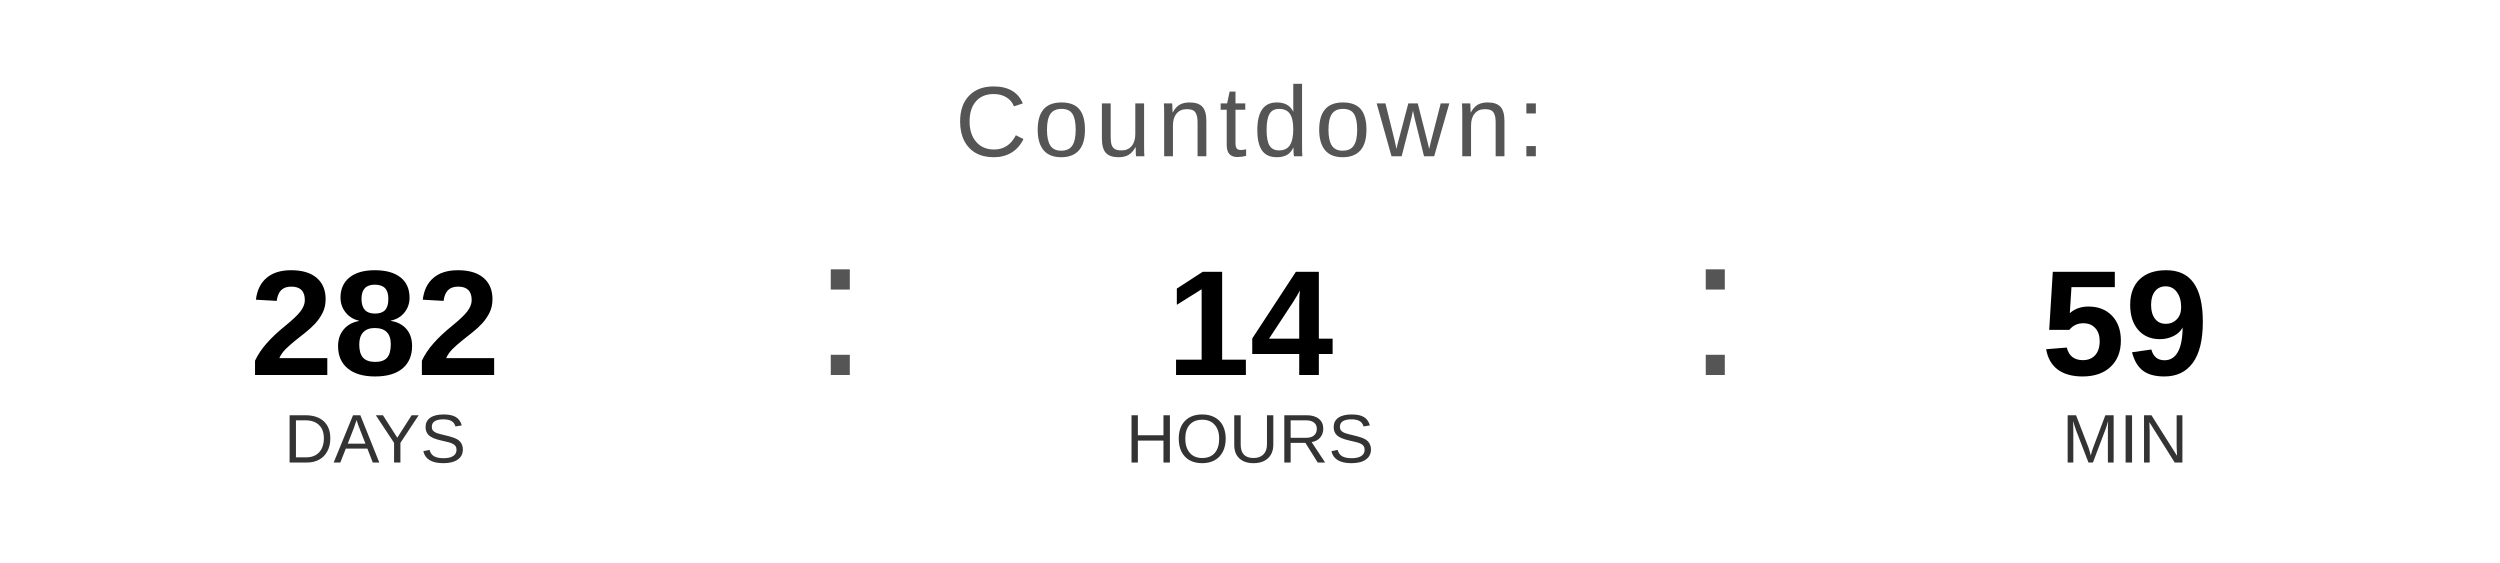
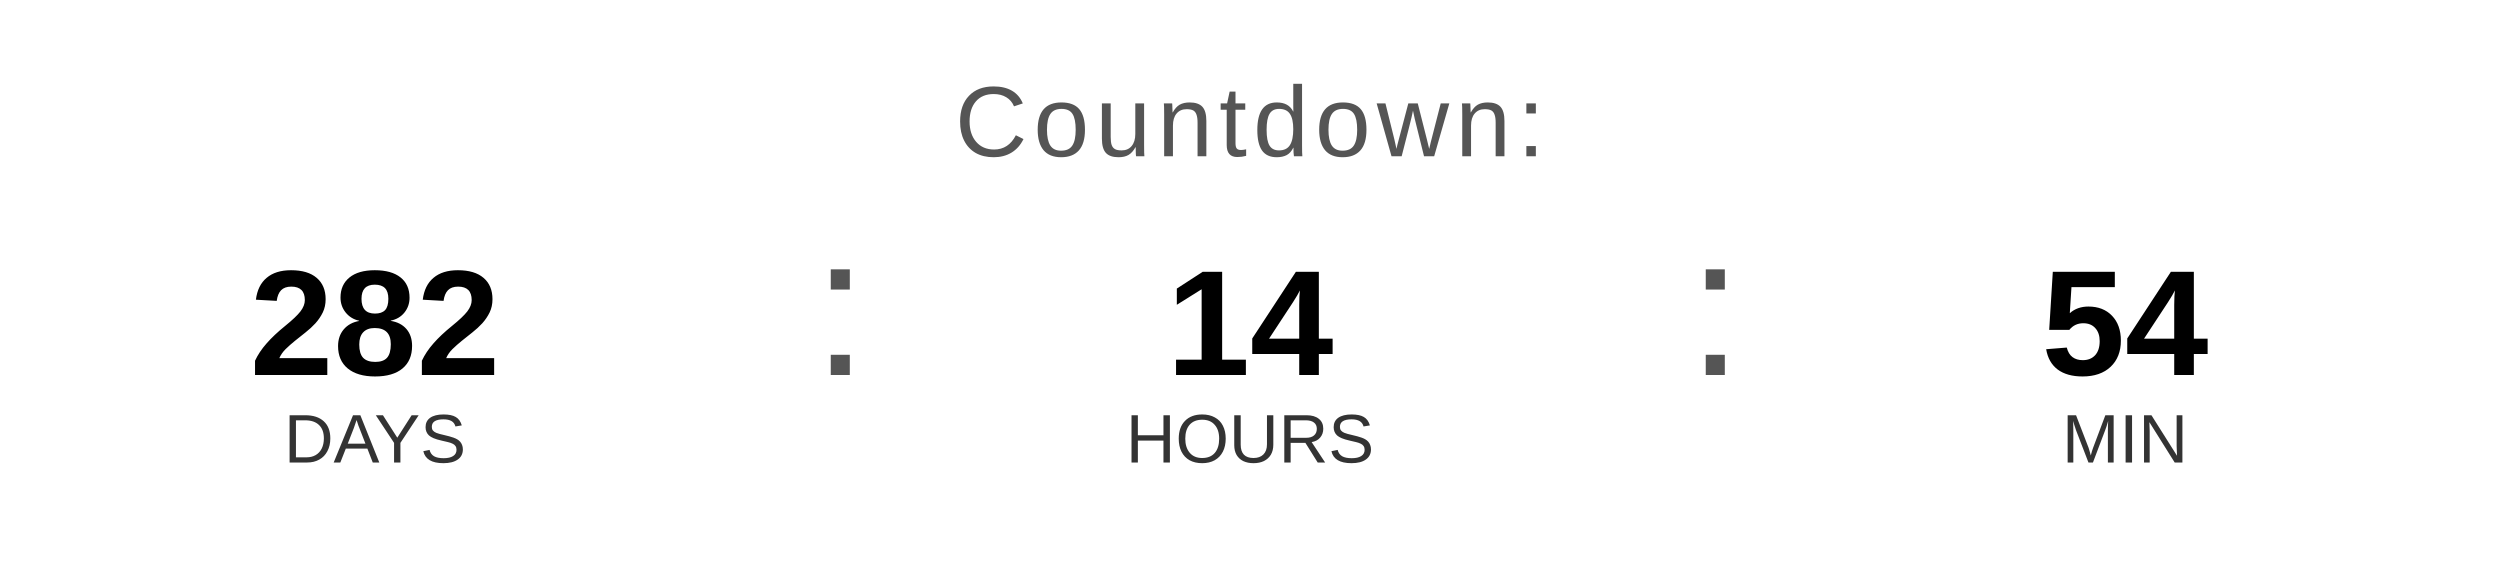
<svg xmlns="http://www.w3.org/2000/svg" width="400" height="90" viewBox="0 0 400 90">
  <text x="200" y="25" font-family="Arial, Helvetica, sans-serif" font-size="16" fill="#555555" text-anchor="middle" letter-spacing="1">
    Countdown:
  </text>
  <text x="60" y="60" font-family="Arial, Helvetica, sans-serif" font-size="24" font-weight="bold" fill="#000000" text-anchor="middle">282</text>
  <text x="60" y="74" font-family="Arial, Helvetica, sans-serif" font-size="11" fill="#333333" text-anchor="middle">DAYS</text>
  <text x="130" y="60" font-family="Arial, sans-serif" font-size="32" fill="#555555">:</text>
  <text x="200" y="60" font-family="Arial, Helvetica, sans-serif" font-size="24" font-weight="bold" fill="#000000" text-anchor="middle">14</text>
  <text x="200" y="74" font-family="Arial, Helvetica, sans-serif" font-size="11" fill="#333333" text-anchor="middle">HOURS</text>
  <text x="270" y="60" font-family="Arial, sans-serif" font-size="32" fill="#555555">:</text>
-   <text x="340" y="60" font-family="Arial, Helvetica, sans-serif" font-size="24" font-weight="bold" fill="#000000" text-anchor="middle">59</text>
+   <text x="340" y="60" font-family="Arial, Helvetica, sans-serif" font-size="24" font-weight="bold" fill="#000000" text-anchor="middle">54</text>
  <text x="340" y="74" font-family="Arial, Helvetica, sans-serif" font-size="11" fill="#333333" text-anchor="middle">MIN</text>
</svg>
